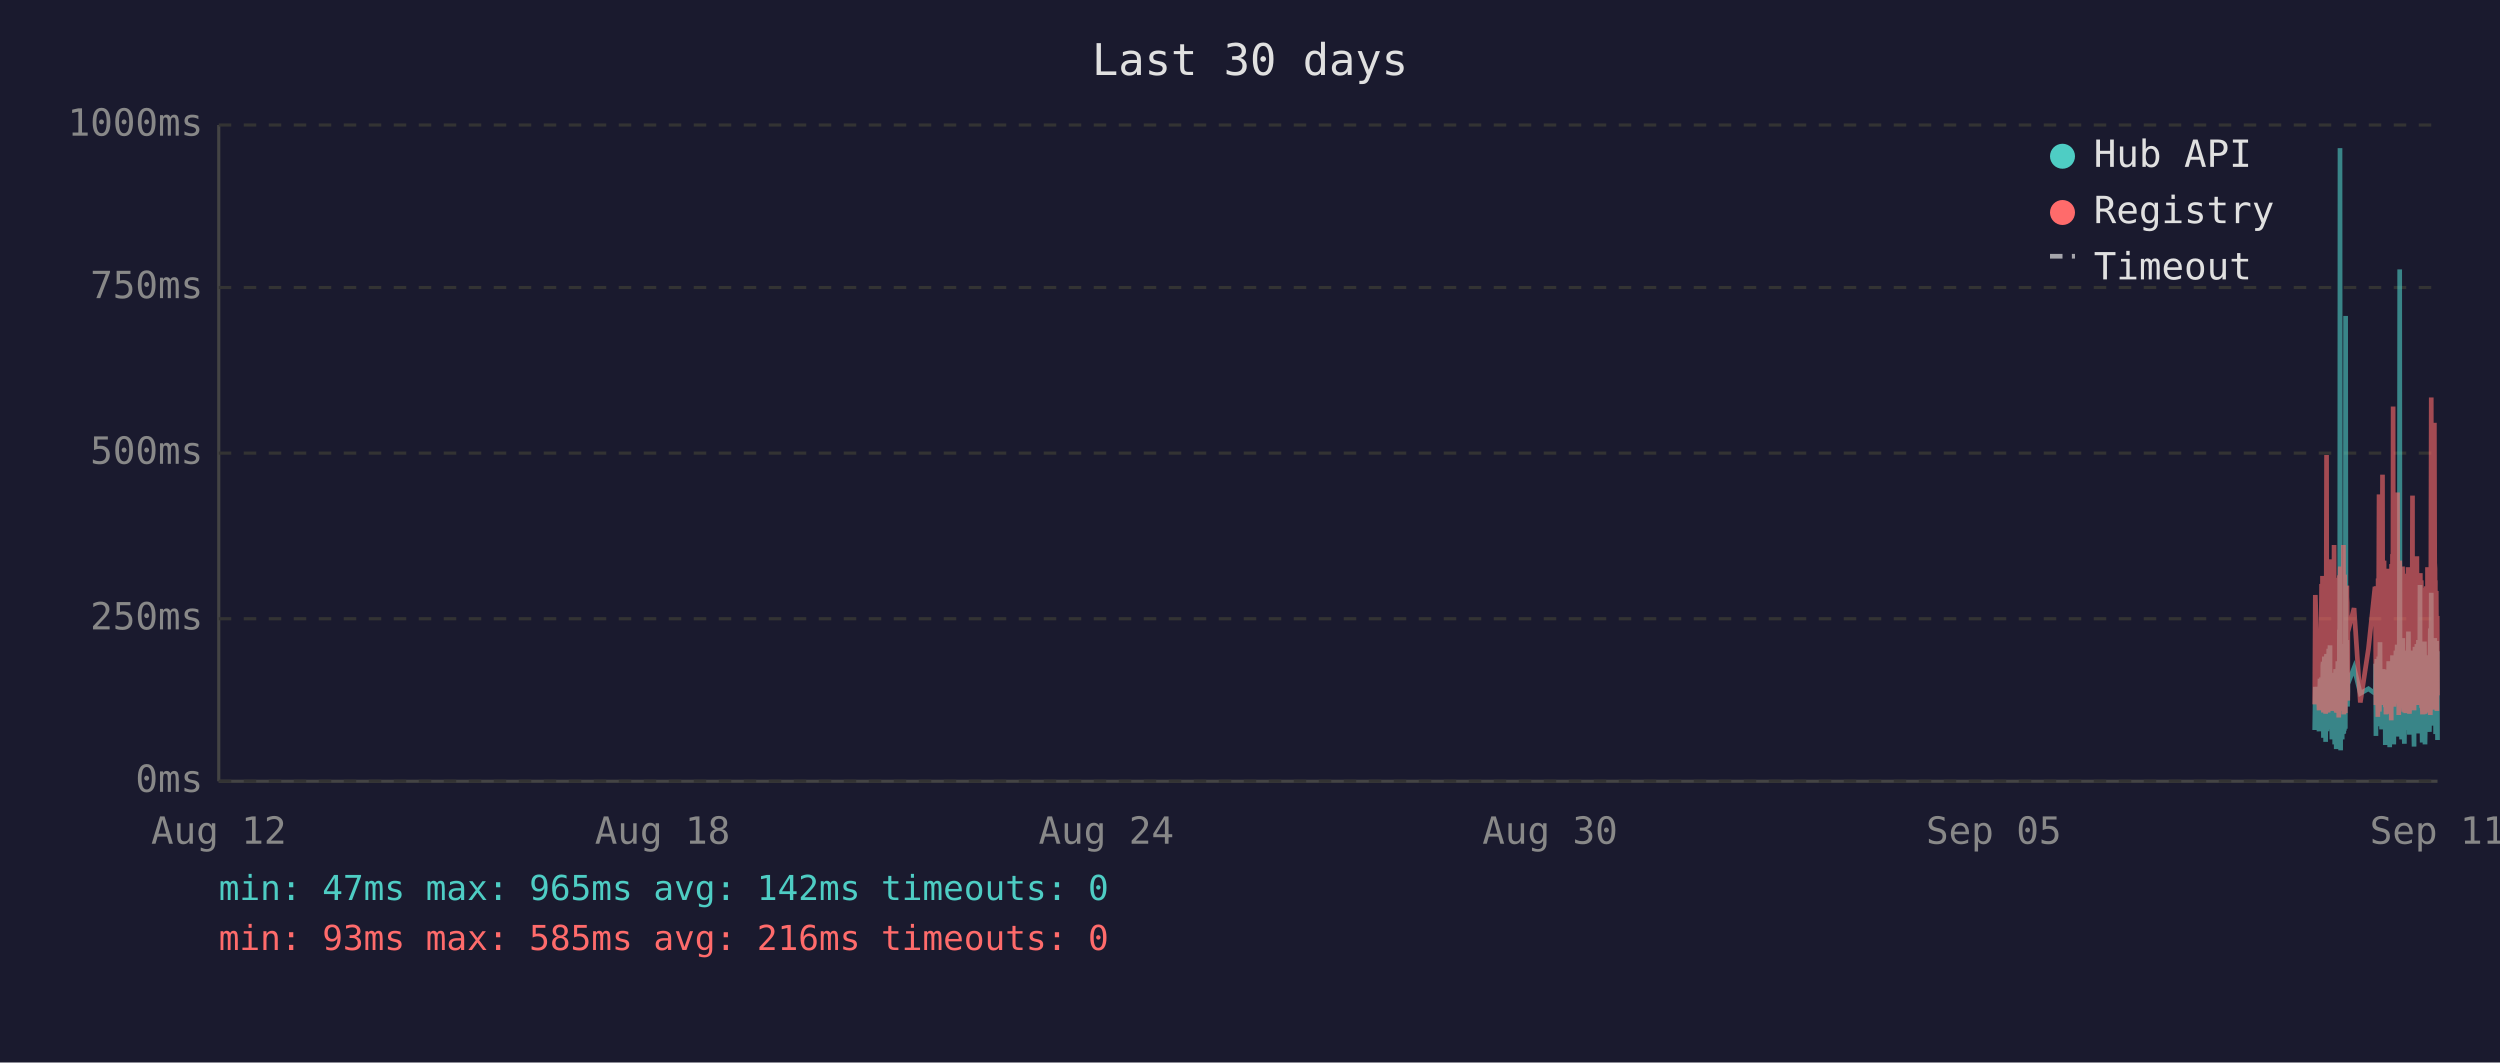
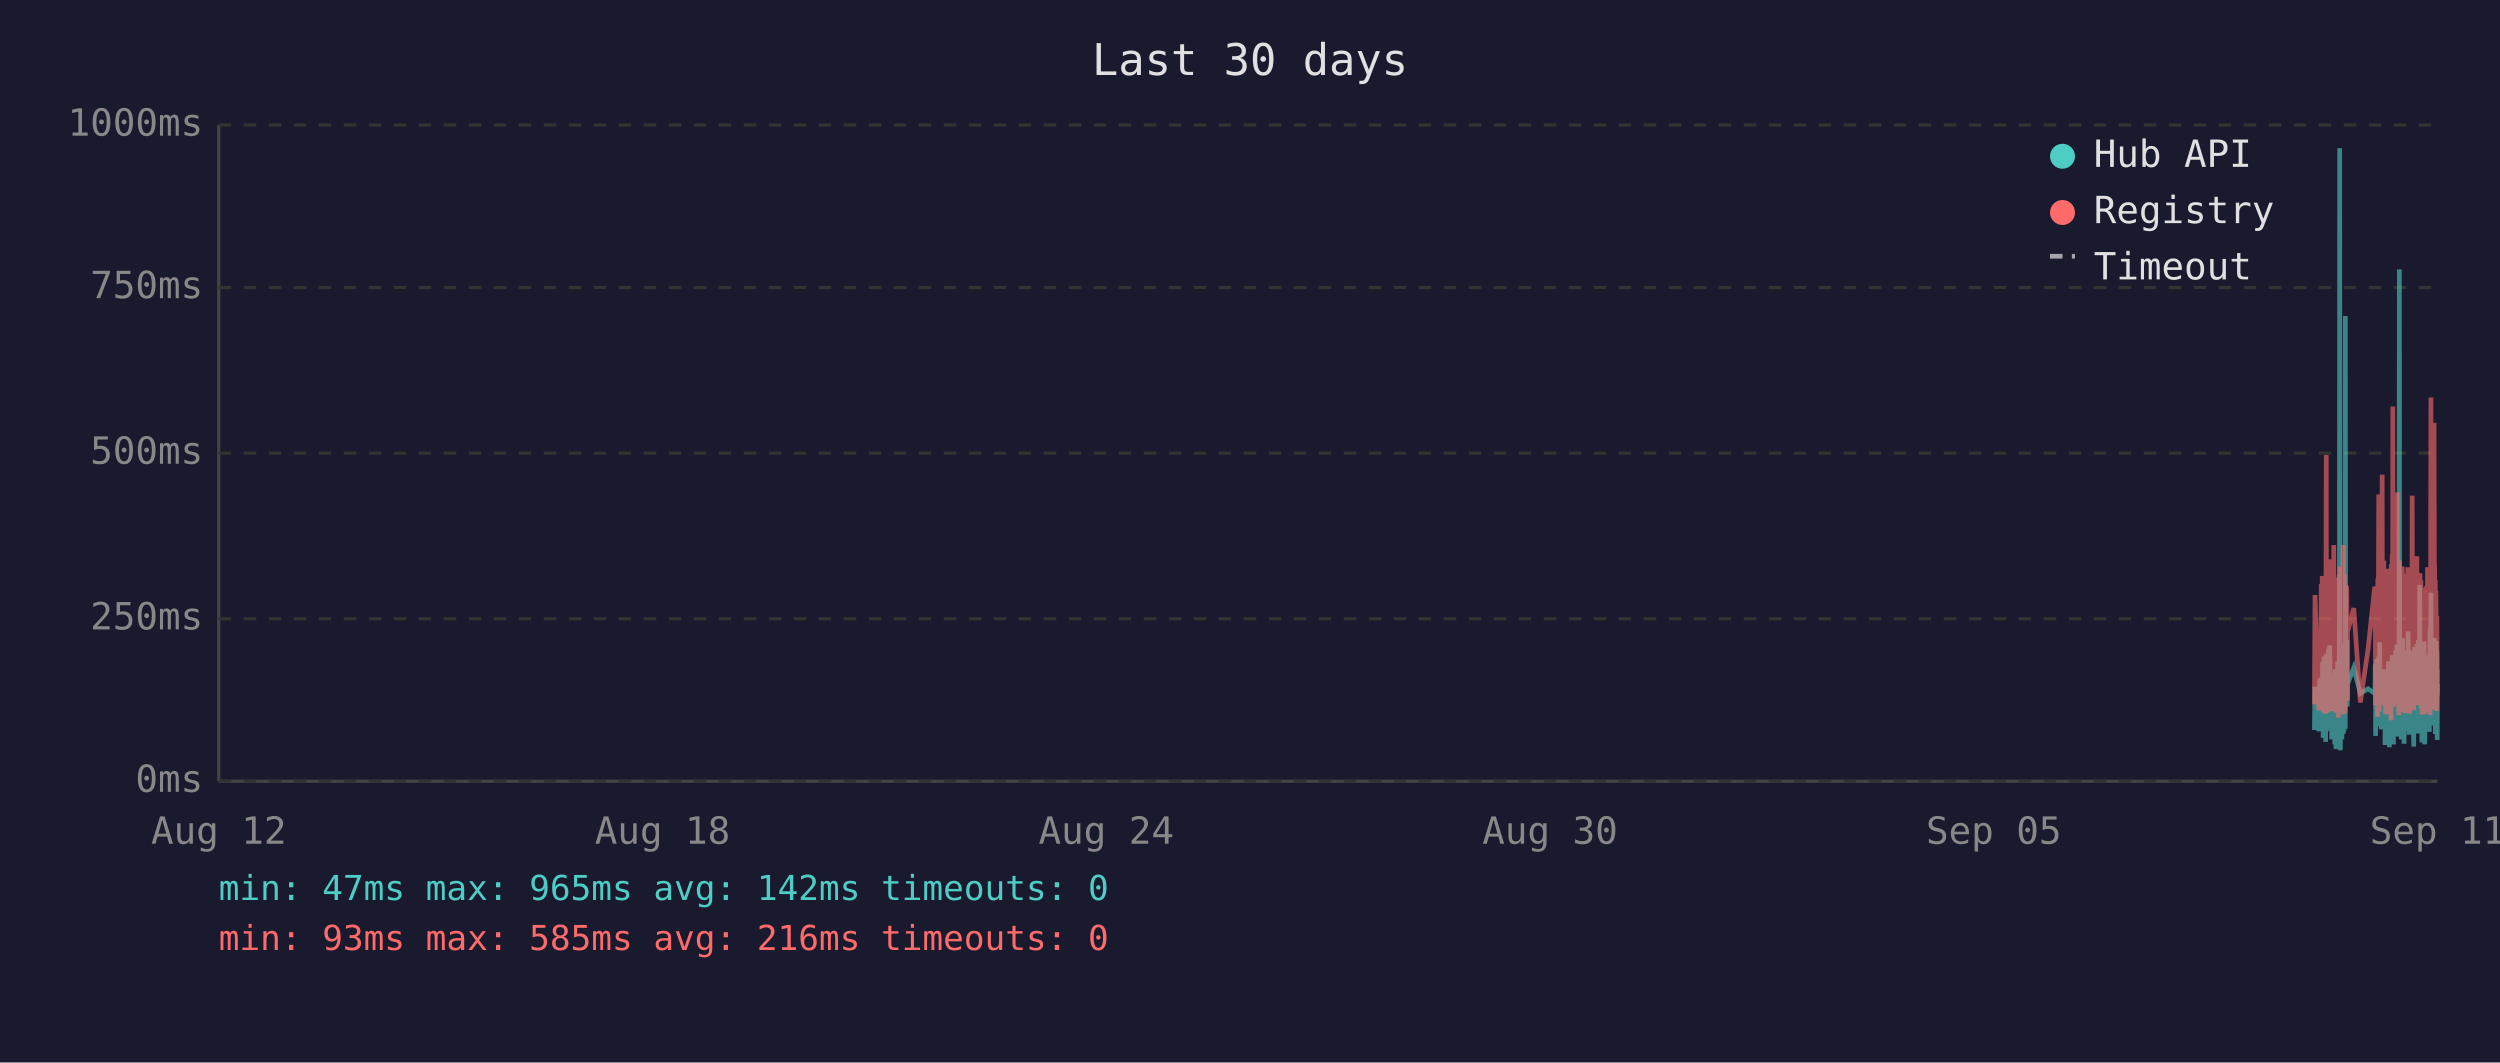
<svg xmlns="http://www.w3.org/2000/svg" viewBox="0 0 800 340" font-family="monospace" font-size="12">
  <rect width="800" height="340" fill="#1a1a2e" />
  <text x="400" y="24" fill="#e0e0e0" font-size="14" text-anchor="middle">Last 30 days</text>
  <line x1="70" y1="40" x2="70" y2="250" stroke="#444" stroke-width="1" />
  <line x1="70" y1="250" x2="780" y2="250" stroke="#444" stroke-width="1" />
  <line x1="70" y1="250" x2="780" y2="250" stroke="#333" stroke-width="1" stroke-dasharray="4" />
  <text x="65" y="250" fill="#888" text-anchor="end" dominant-baseline="middle">0ms</text>
  <line x1="70" y1="198" x2="780" y2="198" stroke="#333" stroke-width="1" stroke-dasharray="4" />
  <text x="65" y="198" fill="#888" text-anchor="end" dominant-baseline="middle">250ms</text>
  <line x1="70" y1="145" x2="780" y2="145" stroke="#333" stroke-width="1" stroke-dasharray="4" />
  <text x="65" y="145" fill="#888" text-anchor="end" dominant-baseline="middle">500ms</text>
  <line x1="70" y1="92" x2="780" y2="92" stroke="#333" stroke-width="1" stroke-dasharray="4" />
  <text x="65" y="92" fill="#888" text-anchor="end" dominant-baseline="middle">750ms</text>
  <line x1="70" y1="40" x2="780" y2="40" stroke="#333" stroke-width="1" stroke-dasharray="4" />
  <text x="65" y="40" fill="#888" text-anchor="end" dominant-baseline="middle">1000ms</text>
  <text x="70" y="270" fill="#888" text-anchor="middle">Aug 12</text>
  <text x="212" y="270" fill="#888" text-anchor="middle">Aug 18</text>
  <text x="354" y="270" fill="#888" text-anchor="middle">Aug 24</text>
  <text x="496" y="270" fill="#888" text-anchor="middle">Aug 30</text>
  <text x="638" y="270" fill="#888" text-anchor="middle">Sep 05</text>
  <text x="780" y="270" fill="#888" text-anchor="middle">Sep 11</text>
-   <polyline points="740.7,233.6 740.9,219.8 742.1,234.0 742.4,217.2 742.5,223.3 742.9,216.8 743.0,222.3 743.1,224.2 743.2,225.0 743.2,233.6 743.3,213.0 743.4,211.8 743.5,236.1 743.5,235.1 743.6,223.8 743.7,221.2 743.7,222.3 743.8,210.1 743.9,223.3 744.0,234.7 744.1,220.6 744.2,218.9 744.2,237.4 744.3,223.1 744.4,210.9 744.5,209.3 744.6,234.0 744.6,217.0 744.7,214.3 744.8,230.9 744.9,233.4 745.0,220.6 745.0,221.2 745.1,220.6 745.1,215.8 745.2,207.6 745.3,216.6 745.4,213.9 745.5,218.9 745.6,206.5 745.6,211.4 745.7,228.4 745.8,226.1 745.9,220.2 746.0,221.2 746.1,221.9 746.1,228.8 746.2,236.6 746.3,221.9 746.4,215.3 746.5,231.1 746.6,221.9 746.6,221.2 746.7,218.7 746.8,234.7 746.9,221.2 747.0,218.1 747.1,223.1 747.1,238.2 747.2,220.8 747.3,224.8 747.4,214.1 747.5,232.6 747.6,239.7 747.6,237.6 747.7,232.6 747.8,219.1 747.9,219.8 748.0,217.2 748.1,213.2 748.1,211.6 748.2,220.2 748.3,216.6 748.4,222.5 748.4,234.7 748.5,229.4 748.6,225.6 748.6,201.5 748.7,223.8 748.8,47.4 748.9,196.0 749.0,240.1 749.0,231.1 749.1,221.0 749.2,225.0 749.3,217.9 749.4,212.8 749.5,236.6 749.5,222.7 749.6,222.9 749.7,221.0 749.8,234.9 749.9,209.0 750.0,234.7 750.0,213.5 750.1,206.1 750.2,233.8 750.3,220.2 750.4,230.7 750.5,223.8 750.5,233.2 750.6,101.1 750.7,207.2 750.8,217.9 750.9,218.9 751.0,224.4 751.0,204.8 751.1,216.6 751.2,226.1 751.3,221.2 751.3,218.9 753.3,213.7 755.3,221.9 757.9,220.4 760.0,221.9 760.1,221.0 760.2,212.4 760.3,235.5 760.3,214.1 760.4,215.3 760.5,214.3 760.6,210.9 760.7,219.5 760.8,221.0 760.8,222.9 760.9,232.4 761.0,217.4 761.1,231.1 761.2,210.1 761.3,216.0 761.3,232.2 761.4,226.1 761.5,216.2 761.6,205.5 761.7,230.3 761.8,217.4 761.8,224.4 761.9,232.2 762.0,215.8 762.1,233.4 762.2,214.5 762.3,219.3 762.4,221.9 762.5,227.3 762.6,214.1 762.7,222.9 762.7,215.6 762.8,218.3 762.9,220.0 763.0,215.1 763.1,230.1 763.2,214.3 763.2,215.8 763.3,238.4 763.4,223.8 763.5,238.0 763.6,222.1 763.7,222.1 763.7,230.5 763.8,220.2 763.9,216.8 764.0,225.6 764.1,236.1 764.2,221.9 764.2,216.8 764.3,220.6 764.4,211.6 764.5,216.6 764.6,233.8 764.7,239.1 764.7,234.9 764.8,227.3 764.9,229.4 765.0,211.6 765.1,215.1 765.2,215.8 765.2,236.1 765.2,235.3 765.3,221.7 765.4,216.8 765.5,233.8 765.6,209.7 765.6,223.8 765.7,222.7 765.8,216.6 765.9,229.4 766.0,238.2 766.1,229.6 766.1,220.4 766.2,214.5 766.3,220.4 766.4,229.8 766.5,221.2 766.6,219.3 766.6,217.4 766.7,208.2 766.8,218.5 766.9,208.2 767.0,218.9 767.1,206.3 767.1,235.7 767.2,212.2 767.3,213.9 767.4,219.8 767.5,218.7 767.6,233.0 767.6,219.3 767.7,226.1 767.8,197.1 767.9,86.2 768.0,216.0 768.1,233.8 768.1,208.2 768.2,213.0 768.3,210.3 768.4,223.3 768.5,236.6 768.6,217.9 768.6,205.9 768.7,216.4 768.8,216.4 768.9,204.2 769.0,216.4 769.1,219.8 769.1,213.7 769.1,231.7 769.2,223.1 769.3,234.9 769.4,238.0 769.5,228.2 769.5,231.5 769.6,222.1 769.7,222.1 769.8,233.6 769.9,219.5 770.0,208.2 770.0,225.8 770.1,212.8 770.2,221.0 770.3,233.2 770.4,224.4 770.5,231.5 770.5,216.0 770.6,218.9 770.7,202.1 770.8,224.6 770.9,217.7 771.0,235.1 771.0,222.9 771.1,226.1 771.2,221.4 771.3,219.8 771.4,211.4 771.5,212.2 771.5,220.8 771.6,208.2 771.7,221.4 771.8,222.5 771.9,214.9 772.0,220.2 772.0,209.0 772.1,219.5 772.2,220.2 772.3,215.3 772.4,218.7 772.4,233.4 772.5,238.9 772.5,210.9 772.6,223.5 772.7,213.2 772.8,207.0 772.9,219.5 772.9,216.4 773.0,223.3 773.1,224.2 773.2,215.3 773.3,210.9 773.4,221.0 773.4,206.1 773.5,233.0 773.6,220.4 773.7,210.7 773.8,220.2 773.9,234.7 773.9,204.8 774.0,219.1 774.1,228.6 774.2,214.3 774.3,222.3 774.4,187.2 774.4,208.6 774.5,221.2 774.6,207.4 774.7,220.6 774.8,221.4 774.9,228.4 774.9,223.5 775.0,226.5 775.1,237.6 775.1,221.4 775.2,234.2 775.3,220.8 775.4,214.9 775.4,234.5 775.5,217.0 775.6,227.1 775.7,221.7 775.8,205.3 775.9,215.6 775.9,226.5 776.0,238.2 776.1,232.6 776.2,223.3 776.3,216.8 776.4,234.0 776.4,225.4 776.5,218.1 776.6,209.9 776.7,218.3 776.8,225.6 776.8,209.7 776.9,211.6 777.0,224.0 777.1,219.1 777.1,221.4 777.2,223.8 777.3,233.4 777.3,226.7 777.4,234.2 777.5,222.9 777.6,213.0 777.7,201.1 777.8,229.2 777.8,220.8 777.9,215.8 778.0,189.7 778.1,223.5 778.2,208.8 778.3,223.3 778.3,217.7 778.4,207.8 778.5,218.1 778.6,213.9 778.7,212.0 778.8,218.9 778.8,218.3 778.9,232.2 779.0,206.3 779.1,204.2 779.2,218.5 779.3,230.9 779.3,218.3 779.4,234.9 779.5,229.8 779.6,215.3 779.7,205.1 779.8,232.6 779.8,231.1 779.9,208.4 780.0,236.8" fill="none" stroke="#4ecdc4" stroke-width="1.5" opacity="0.6" />
-   <polyline points="740.7,225.4 740.9,190.4 742.1,227.3 742.4,201.7 742.5,226.5 742.9,187.6 743.0,187.6 743.1,215.8 743.2,184.3 743.2,224.6 743.3,206.3 743.4,192.5 743.5,228.0 743.5,225.8 743.6,209.0 743.7,204.0 743.7,209.0 743.8,196.2 743.9,224.4 744.0,225.8 744.1,206.1 744.2,204.2 744.2,228.4 744.3,222.3 744.4,186.0 744.5,145.6 744.6,226.3 744.6,215.1 744.7,226.3 744.8,224.2 744.9,226.5 745.0,228.0 745.0,228.0 745.1,206.5 745.1,198.1 745.2,181.3 745.3,193.1 745.4,199.4 745.5,181.1 745.6,201.1 745.6,196.7 745.7,223.5 745.8,214.9 745.9,179.0 746.0,185.3 746.1,227.5 746.1,225.8 746.2,226.7 746.3,185.7 746.4,209.5 746.5,224.4 746.6,184.9 746.6,184.5 746.7,206.3 746.8,225.0 746.9,174.4 747.0,200.7 747.1,185.3 747.1,226.5 747.2,186.4 747.3,222.7 747.4,190.8 747.5,216.6 747.6,227.5 747.6,228.0 747.7,227.7 747.8,186.6 747.9,210.5 748.0,200.2 748.1,200.4 748.1,198.1 748.2,206.1 748.3,190.4 748.4,184.9 748.4,229.6 748.5,217.7 748.6,184.1 748.6,188.3 748.7,216.6 748.8,187.8 748.9,181.3 749.0,227.5 749.0,225.6 749.1,207.4 749.2,226.5 749.3,201.3 749.4,193.9 749.5,226.9 749.5,184.1 749.6,209.0 749.7,185.5 749.8,225.8 749.9,174.4 750.0,228.6 750.0,192.7 750.1,197.5 750.2,224.0 750.3,183.9 750.4,225.0 750.5,228.2 750.5,216.0 750.6,209.9 750.7,192.2 750.8,193.3 750.9,221.7 751.0,187.4 751.0,191.0 751.1,192.9 751.2,217.2 751.3,224.2 751.3,202.3 753.3,194.6 755.3,224.8 757.9,207.6 760.0,187.8 760.1,188.7 760.2,201.7 760.3,225.6 760.3,191.0 760.4,187.6 760.5,190.8 760.6,190.6 760.7,208.8 760.8,210.5 760.8,216.0 760.9,229.4 761.0,185.1 761.1,218.7 761.2,182.8 761.3,158.2 761.3,221.7 761.4,227.7 761.5,191.8 761.6,178.8 761.7,225.4 761.8,203.0 761.8,219.5 761.9,219.3 762.0,205.3 762.1,225.6 762.2,182.0 762.3,181.3 762.4,151.9 762.5,218.5 762.6,189.1 762.7,208.0 762.7,207.4 762.8,210.1 762.9,179.4 763.0,202.1 763.1,224.2 763.2,194.3 763.2,189.9 763.3,226.3 763.4,196.4 763.5,228.6 763.6,206.5 763.7,217.4 763.7,224.4 763.8,182.0 763.9,191.4 764.0,228.4 764.1,225.4 764.2,225.2 764.2,187.6 764.3,184.7 764.4,196.7 764.5,204.0 764.6,223.8 764.7,224.4 764.7,226.9 764.8,215.6 764.9,216.8 765.0,210.1 765.1,208.2 765.2,205.9 765.2,230.5 765.2,228.4 765.3,180.5 765.4,186.4 765.5,223.8 765.6,177.3 765.6,184.7 765.7,225.8 765.8,130.1 765.9,217.2 766.0,226.1 766.1,224.8 766.1,181.8 766.2,190.8 766.3,201.7 766.4,225.0 766.5,221.0 766.6,183.4 766.6,192.7 766.7,199.2 766.8,184.9 766.9,182.2 767.0,183.9 767.1,178.4 767.1,224.2 767.2,157.6 767.3,197.7 767.4,208.6 767.5,184.5 767.6,214.1 767.6,228.8 767.7,206.5 767.8,194.6 767.9,179.4 768.0,186.6 768.1,221.9 768.1,214.1 768.2,203.6 768.3,197.3 768.4,208.8 768.5,225.2 768.6,190.6 768.6,194.6 768.7,189.5 768.8,181.3 768.9,184.5 769.0,191.4 769.1,188.1 769.1,192.7 769.1,226.1 769.2,227.7 769.3,225.0 769.4,223.5 769.5,215.3 769.5,228.0 769.6,215.1 769.7,184.5 769.8,215.3 769.9,228.2 770.0,197.3 770.0,184.3 770.1,224.4 770.2,183.6 770.3,225.6 770.4,185.3 770.5,224.8 770.5,226.3 770.6,181.5 770.7,190.8 770.8,213.5 770.9,189.7 771.0,225.0 771.0,228.4 771.1,226.3 771.2,217.7 771.3,203.4 771.4,199.6 771.5,194.8 771.5,185.3 771.6,199.4 771.7,188.9 771.8,215.1 771.9,190.6 772.0,158.6 772.0,192.7 772.1,187.8 772.2,207.8 772.3,195.0 772.4,184.1 772.4,216.0 772.5,227.3 772.5,183.6 772.6,223.8 772.7,194.3 772.8,182.8 772.9,185.1 772.9,202.3 773.0,204.4 773.1,220.6 773.2,189.3 773.3,207.8 773.4,181.3 773.4,178.0 773.5,223.3 773.6,183.4 773.7,191.6 773.8,204.0 773.9,225.6 773.9,195.8 774.0,210.1 774.1,222.9 774.2,189.1 774.3,207.0 774.4,191.2 774.4,197.5 774.5,183.4 774.6,197.9 774.7,193.5 774.8,185.7 774.9,226.5 774.9,225.4 775.0,210.9 775.1,226.7 775.1,225.2 775.2,228.6 775.3,210.1 775.4,193.1 775.4,228.6 775.5,214.7 775.6,214.9 775.7,214.5 775.8,188.1 775.9,191.4 775.9,226.3 776.0,228.4 776.1,223.8 776.2,211.4 776.3,216.8 776.4,226.5 776.4,187.6 776.5,203.4 776.6,226.5 776.7,191.2 776.8,217.0 776.8,181.5 776.9,196.2 777.0,228.0 777.1,191.8 777.1,225.8 777.2,225.8 777.3,227.5 777.3,218.3 777.4,227.7 777.5,183.9 777.6,190.6 777.7,228.8 777.8,222.9 777.8,223.8 777.9,170.4 778.0,127.2 778.1,196.0 778.2,199.6 778.3,227.1 778.3,188.9 778.4,191.6 778.5,209.0 778.6,192.5 778.7,188.5 778.8,182.2 778.8,209.0 778.9,225.6 779.0,135.3 779.1,180.1 779.2,182.0 779.3,225.2 779.3,185.7 779.4,223.8 779.5,225.8 779.6,189.1 779.7,207.0 779.8,227.5 779.8,216.0 779.9,197.1 780.0,222.5" fill="none" stroke="#ff6b6b" stroke-width="1.5" opacity="0.6" />
+   <polyline points="740.6,233.6 740.8,219.8 742.0,234.0 742.3,217.2 742.5,223.3 742.8,216.8 742.9,222.3 743.0,224.2 743.1,225.0 743.2,233.6 743.2,213.0 743.3,211.8 743.4,236.1 743.4,235.1 743.5,223.8 743.6,221.2 743.7,222.3 743.7,210.1 743.8,223.3 743.9,234.7 744.0,220.6 744.1,218.9 744.2,237.4 744.2,223.1 744.3,210.9 744.4,209.3 744.5,234.0 744.6,217.0 744.6,214.3 744.7,230.9 744.8,233.4 744.9,220.6 744.9,221.2 745.0,220.6 745.1,215.8 745.1,207.6 745.2,216.6 745.3,213.9 745.4,218.9 745.5,206.5 745.6,211.4 745.6,228.4 745.7,226.1 745.8,220.2 745.9,221.2 746.0,221.9 746.1,228.8 746.1,236.6 746.2,221.9 746.3,215.3 746.4,231.1 746.5,221.9 746.6,221.2 746.6,218.7 746.7,234.7 746.8,221.2 746.9,218.1 747.0,223.1 747.1,238.2 747.1,220.8 747.2,224.8 747.3,214.1 747.4,232.6 747.5,239.7 747.6,237.6 747.6,232.6 747.7,219.1 747.8,219.8 747.9,217.2 748.0,213.2 748.1,211.6 748.1,220.2 748.2,216.6 748.3,222.5 748.3,234.7 748.4,229.4 748.5,225.6 748.6,201.5 748.6,223.8 748.7,47.4 748.8,196.0 748.9,240.1 749.0,231.1 749.0,221.0 749.1,225.0 749.2,217.9 749.3,212.8 749.4,236.6 749.5,222.7 749.5,222.9 749.6,221.0 749.7,234.9 749.8,209.0 749.9,234.7 750.0,213.5 750.0,206.1 750.1,233.8 750.2,220.2 750.3,230.7 750.4,223.8 750.5,233.2 750.5,101.1 750.6,207.2 750.7,217.9 750.8,218.9 750.9,224.4 751.0,204.8 751.0,216.6 751.1,226.1 751.2,221.2 751.2,218.9 753.2,213.7 755.3,221.9 757.8,220.4 759.9,221.9 760.0,221.0 760.1,212.4 760.2,235.5 760.3,214.1 760.3,215.3 760.4,214.3 760.5,210.9 760.6,219.5 760.7,221.0 760.8,222.9 760.8,232.4 760.9,217.4 761.0,231.1 761.1,210.1 761.2,216.0 761.3,232.2 761.3,226.1 761.4,216.2 761.5,205.5 761.6,230.3 761.7,217.4 761.8,224.4 761.8,232.2 761.9,215.8 762.0,233.4 762.1,214.5 762.2,219.3 762.3,221.9 762.4,227.3 762.5,214.1 762.6,222.9 762.7,215.6 762.7,218.3 762.8,220.0 762.9,215.1 763.0,230.1 763.1,214.3 763.2,215.8 763.2,238.4 763.3,223.8 763.4,238.0 763.5,222.1 763.6,222.1 763.7,230.5 763.7,220.2 763.8,216.8 763.9,225.6 764.0,236.1 764.1,221.9 764.2,216.8 764.2,220.6 764.3,211.6 764.4,216.6 764.5,233.8 764.6,239.1 764.7,234.9 764.7,227.3 764.8,229.4 764.9,211.6 765.0,215.1 765.1,215.8 765.1,236.1 765.1,235.3 765.2,221.7 765.3,216.8 765.4,233.8 765.5,209.7 765.6,223.8 765.6,222.7 765.7,216.6 765.8,229.4 765.9,238.2 766.0,229.6 766.1,220.4 766.1,214.5 766.2,220.4 766.3,229.8 766.4,221.2 766.5,219.3 766.6,217.4 766.6,208.2 766.7,218.5 766.8,208.2 766.9,218.9 767.0,206.3 767.1,235.7 767.1,212.2 767.2,213.9 767.3,219.8 767.4,218.7 767.5,233.0 767.6,219.3 767.6,226.1 767.7,197.1 767.8,86.2 767.9,216.0 768.0,233.8 768.1,208.2 768.1,213.0 768.2,210.3 768.3,223.3 768.4,236.6 768.5,217.9 768.6,205.9 768.6,216.4 768.7,216.4 768.8,204.2 768.9,216.4 769.0,219.8 769.0,213.7 769.1,231.7 769.1,223.1 769.2,234.9 769.3,238.0 769.4,228.2 769.5,231.5 769.5,222.1 769.6,222.1 769.7,233.6 769.8,219.5 769.9,208.2 770.0,225.8 770.0,212.8 770.1,221.0 770.2,233.2 770.3,224.4 770.4,231.5 770.5,216.0 770.5,218.9 770.6,202.1 770.7,224.6 770.8,217.7 770.9,235.1 771.0,222.9 771.0,226.1 771.1,221.4 771.2,219.8 771.3,211.4 771.4,212.2 771.5,220.8 771.5,208.2 771.6,221.4 771.7,222.5 771.8,214.9 771.9,220.2 772.0,209.0 772.0,219.5 772.1,220.2 772.2,215.3 772.3,218.7 772.3,233.4 772.4,238.9 772.5,210.9 772.5,223.5 772.6,213.2 772.7,207.0 772.8,219.5 772.9,216.4 773.0,223.3 773.0,224.2 773.1,215.3 773.2,210.9 773.3,221.0 773.4,206.1 773.4,233.0 773.5,220.4 773.6,210.7 773.7,220.2 773.8,234.7 773.9,204.8 773.9,219.1 774.0,228.6 774.1,214.3 774.2,222.3 774.3,187.2 774.4,208.6 774.4,221.2 774.5,207.4 774.6,220.6 774.7,221.4 774.8,228.4 774.9,223.5 774.9,226.5 775.0,237.6 775.0,221.4 775.1,234.2 775.2,220.8 775.3,214.9 775.4,234.5 775.4,217.0 775.5,227.1 775.6,221.7 775.7,205.3 775.8,215.6 775.9,226.5 775.9,238.2 776.0,232.6 776.1,223.3 776.2,216.8 776.3,234.0 776.4,225.4 776.4,218.1 776.5,209.9 776.6,218.3 776.7,225.6 776.8,209.7 776.9,211.6 776.9,224.0 777.0,219.1 777.1,221.4 777.1,223.8 777.2,233.4 777.3,226.7 777.4,234.2 777.4,222.9 777.5,213.0 777.6,201.1 777.7,229.2 777.8,220.8 777.8,215.8 777.9,189.7 778.0,223.5 778.1,208.8 778.2,223.3 778.3,217.7 778.3,207.8 778.4,218.1 778.5,213.9 778.6,212.0 778.7,218.9 778.8,218.3 778.8,232.2 778.9,206.3 779.0,204.2 779.1,218.5 779.2,230.9 779.3,218.3 779.3,234.9 779.4,229.8 779.5,215.3 779.6,205.1 779.7,232.6 779.8,231.1 779.8,208.4 779.9,236.8 780.0,218.9" fill="none" stroke="#4ecdc4" stroke-width="1.5" opacity="0.6" />
+   <polyline points="740.6,225.4 740.8,190.4 742.0,227.3 742.3,201.7 742.5,226.5 742.8,187.6 742.9,187.6 743.0,215.8 743.1,184.3 743.2,224.6 743.2,206.3 743.3,192.5 743.4,228.0 743.4,225.8 743.5,209.0 743.6,204.0 743.7,209.0 743.7,196.2 743.8,224.4 743.9,225.8 744.0,206.1 744.1,204.2 744.2,228.4 744.2,222.3 744.3,186.0 744.4,145.6 744.5,226.3 744.6,215.1 744.6,226.3 744.7,224.2 744.8,226.5 744.9,228.0 744.9,228.0 745.0,206.5 745.1,198.1 745.1,181.3 745.2,193.1 745.3,199.4 745.4,181.1 745.5,201.1 745.6,196.7 745.6,223.5 745.7,214.9 745.8,179.0 745.9,185.3 746.0,227.5 746.1,225.8 746.1,226.7 746.2,185.7 746.3,209.5 746.4,224.4 746.5,184.9 746.6,184.5 746.6,206.3 746.7,225.0 746.8,174.4 746.9,200.7 747.0,185.3 747.1,226.5 747.1,186.4 747.2,222.7 747.3,190.8 747.4,216.6 747.5,227.5 747.6,228.0 747.6,227.7 747.7,186.6 747.8,210.5 747.9,200.2 748.0,200.4 748.1,198.1 748.1,206.1 748.2,190.4 748.3,184.9 748.3,229.6 748.4,217.7 748.5,184.1 748.6,188.3 748.6,216.6 748.7,187.8 748.8,181.3 748.9,227.5 749.0,225.6 749.0,207.4 749.1,226.5 749.2,201.3 749.3,193.9 749.4,226.9 749.5,184.1 749.5,209.0 749.6,185.5 749.7,225.8 749.8,174.4 749.9,228.6 750.0,192.7 750.0,197.5 750.1,224.0 750.2,183.9 750.3,225.0 750.4,228.2 750.5,216.0 750.5,209.9 750.6,192.2 750.7,193.3 750.8,221.7 750.9,187.4 751.0,191.0 751.0,192.9 751.1,217.2 751.2,224.2 751.2,202.3 753.2,194.6 755.3,224.8 757.8,207.6 759.9,187.8 760.0,188.7 760.1,201.7 760.2,225.6 760.3,191.0 760.3,187.6 760.4,190.8 760.5,190.6 760.6,208.8 760.7,210.5 760.8,216.0 760.8,229.4 760.9,185.1 761.0,218.7 761.1,182.8 761.2,158.2 761.3,221.7 761.3,227.7 761.4,191.8 761.5,178.8 761.6,225.4 761.7,203.0 761.8,219.5 761.8,219.3 761.9,205.3 762.0,225.6 762.1,182.0 762.2,181.3 762.3,151.9 762.4,218.5 762.5,189.1 762.6,208.0 762.7,207.4 762.7,210.1 762.8,179.4 762.9,202.1 763.0,224.2 763.1,194.3 763.2,189.9 763.2,226.3 763.3,196.4 763.4,228.6 763.5,206.5 763.6,217.4 763.7,224.4 763.7,182.0 763.8,191.4 763.9,228.4 764.0,225.4 764.1,225.2 764.2,187.6 764.2,184.7 764.3,196.7 764.4,204.0 764.5,223.8 764.6,224.4 764.7,226.9 764.7,215.6 764.8,216.8 764.9,210.1 765.0,208.2 765.1,205.9 765.1,230.5 765.1,228.4 765.2,180.5 765.3,186.4 765.4,223.8 765.5,177.3 765.6,184.7 765.6,225.8 765.7,130.1 765.8,217.2 765.9,226.1 766.0,224.8 766.1,181.8 766.1,190.8 766.2,201.7 766.3,225.0 766.4,221.0 766.5,183.4 766.6,192.7 766.6,199.2 766.7,184.9 766.8,182.2 766.9,183.9 767.0,178.4 767.1,224.2 767.1,157.6 767.2,197.7 767.3,208.6 767.4,184.5 767.5,214.1 767.6,228.8 767.6,206.5 767.7,194.6 767.8,179.4 767.9,186.6 768.0,221.9 768.1,214.1 768.1,203.6 768.2,197.3 768.3,208.8 768.4,225.2 768.5,190.6 768.6,194.6 768.6,189.5 768.7,181.3 768.8,184.5 768.9,191.4 769.0,188.1 769.0,192.7 769.1,226.1 769.1,227.7 769.2,225.0 769.3,223.5 769.4,215.3 769.5,228.0 769.5,215.1 769.6,184.5 769.7,215.3 769.8,228.2 769.9,197.3 770.0,184.3 770.0,224.4 770.1,183.6 770.2,225.6 770.3,185.3 770.4,224.8 770.5,226.3 770.5,181.5 770.6,190.8 770.7,213.5 770.8,189.7 770.9,225.0 771.0,228.4 771.0,226.3 771.1,217.7 771.2,203.4 771.3,199.6 771.4,194.8 771.5,185.3 771.5,199.4 771.6,188.9 771.7,215.1 771.8,190.6 771.9,158.6 772.0,192.7 772.0,187.8 772.1,207.8 772.2,195.0 772.3,184.1 772.3,216.0 772.4,227.3 772.5,183.6 772.5,223.8 772.6,194.3 772.7,182.8 772.8,185.1 772.9,202.3 773.0,204.4 773.0,220.6 773.1,189.3 773.2,207.8 773.3,181.3 773.4,178.0 773.4,223.3 773.5,183.4 773.6,191.6 773.7,204.0 773.8,225.6 773.9,195.8 773.9,210.1 774.0,222.9 774.1,189.1 774.2,207.0 774.3,191.2 774.4,197.5 774.4,183.4 774.5,197.9 774.6,193.5 774.7,185.7 774.8,226.5 774.9,225.4 774.9,210.9 775.0,226.7 775.0,225.2 775.1,228.6 775.2,210.1 775.3,193.1 775.4,228.6 775.4,214.7 775.5,214.9 775.6,214.5 775.7,188.1 775.8,191.4 775.9,226.3 775.9,228.4 776.0,223.8 776.1,211.4 776.2,216.8 776.3,226.5 776.4,187.6 776.4,203.4 776.5,226.5 776.6,191.2 776.7,217.0 776.8,181.5 776.9,196.2 776.9,228.0 777.0,191.8 777.1,225.8 777.1,225.8 777.2,227.5 777.3,218.3 777.4,227.7 777.4,183.9 777.5,190.6 777.6,228.8 777.7,222.9 777.8,223.8 777.8,170.4 777.9,127.2 778.0,196.0 778.1,199.6 778.2,227.1 778.3,188.9 778.3,191.6 778.4,209.0 778.5,192.5 778.6,188.5 778.7,182.2 778.8,209.0 778.8,225.6 778.9,135.3 779.0,180.1 779.1,182.0 779.2,225.2 779.3,185.7 779.3,223.8 779.4,225.8 779.5,189.1 779.6,207.0 779.7,227.5 779.8,216.0 779.8,197.1 779.9,222.5 780.0,214.5" fill="none" stroke="#ff6b6b" stroke-width="1.5" opacity="0.6" />
  <circle cx="660" cy="50" r="4" fill="#4ecdc4" />
  <text x="670" y="50" fill="#e0e0e0" dominant-baseline="middle">Hub API</text>
  <circle cx="660" cy="68" r="4" fill="#ff6b6b" />
  <text x="670" y="68" fill="#e0e0e0" dominant-baseline="middle">Registry</text>
  <line x1="656" y1="82" x2="664" y2="82" stroke="#e0e0e0" stroke-width="1.5" stroke-dasharray="4,3" opacity="0.7" />
  <text x="670" y="86" fill="#e0e0e0" dominant-baseline="middle">Timeout</text>
  <text x="70" y="288" fill="#4ecdc4" font-size="11">min: 47ms  max: 965ms  avg: 142ms  timeouts: 0</text>
  <text x="70" y="304" fill="#ff6b6b" font-size="11">min: 93ms  max: 585ms  avg: 216ms  timeouts: 0</text>
</svg>
